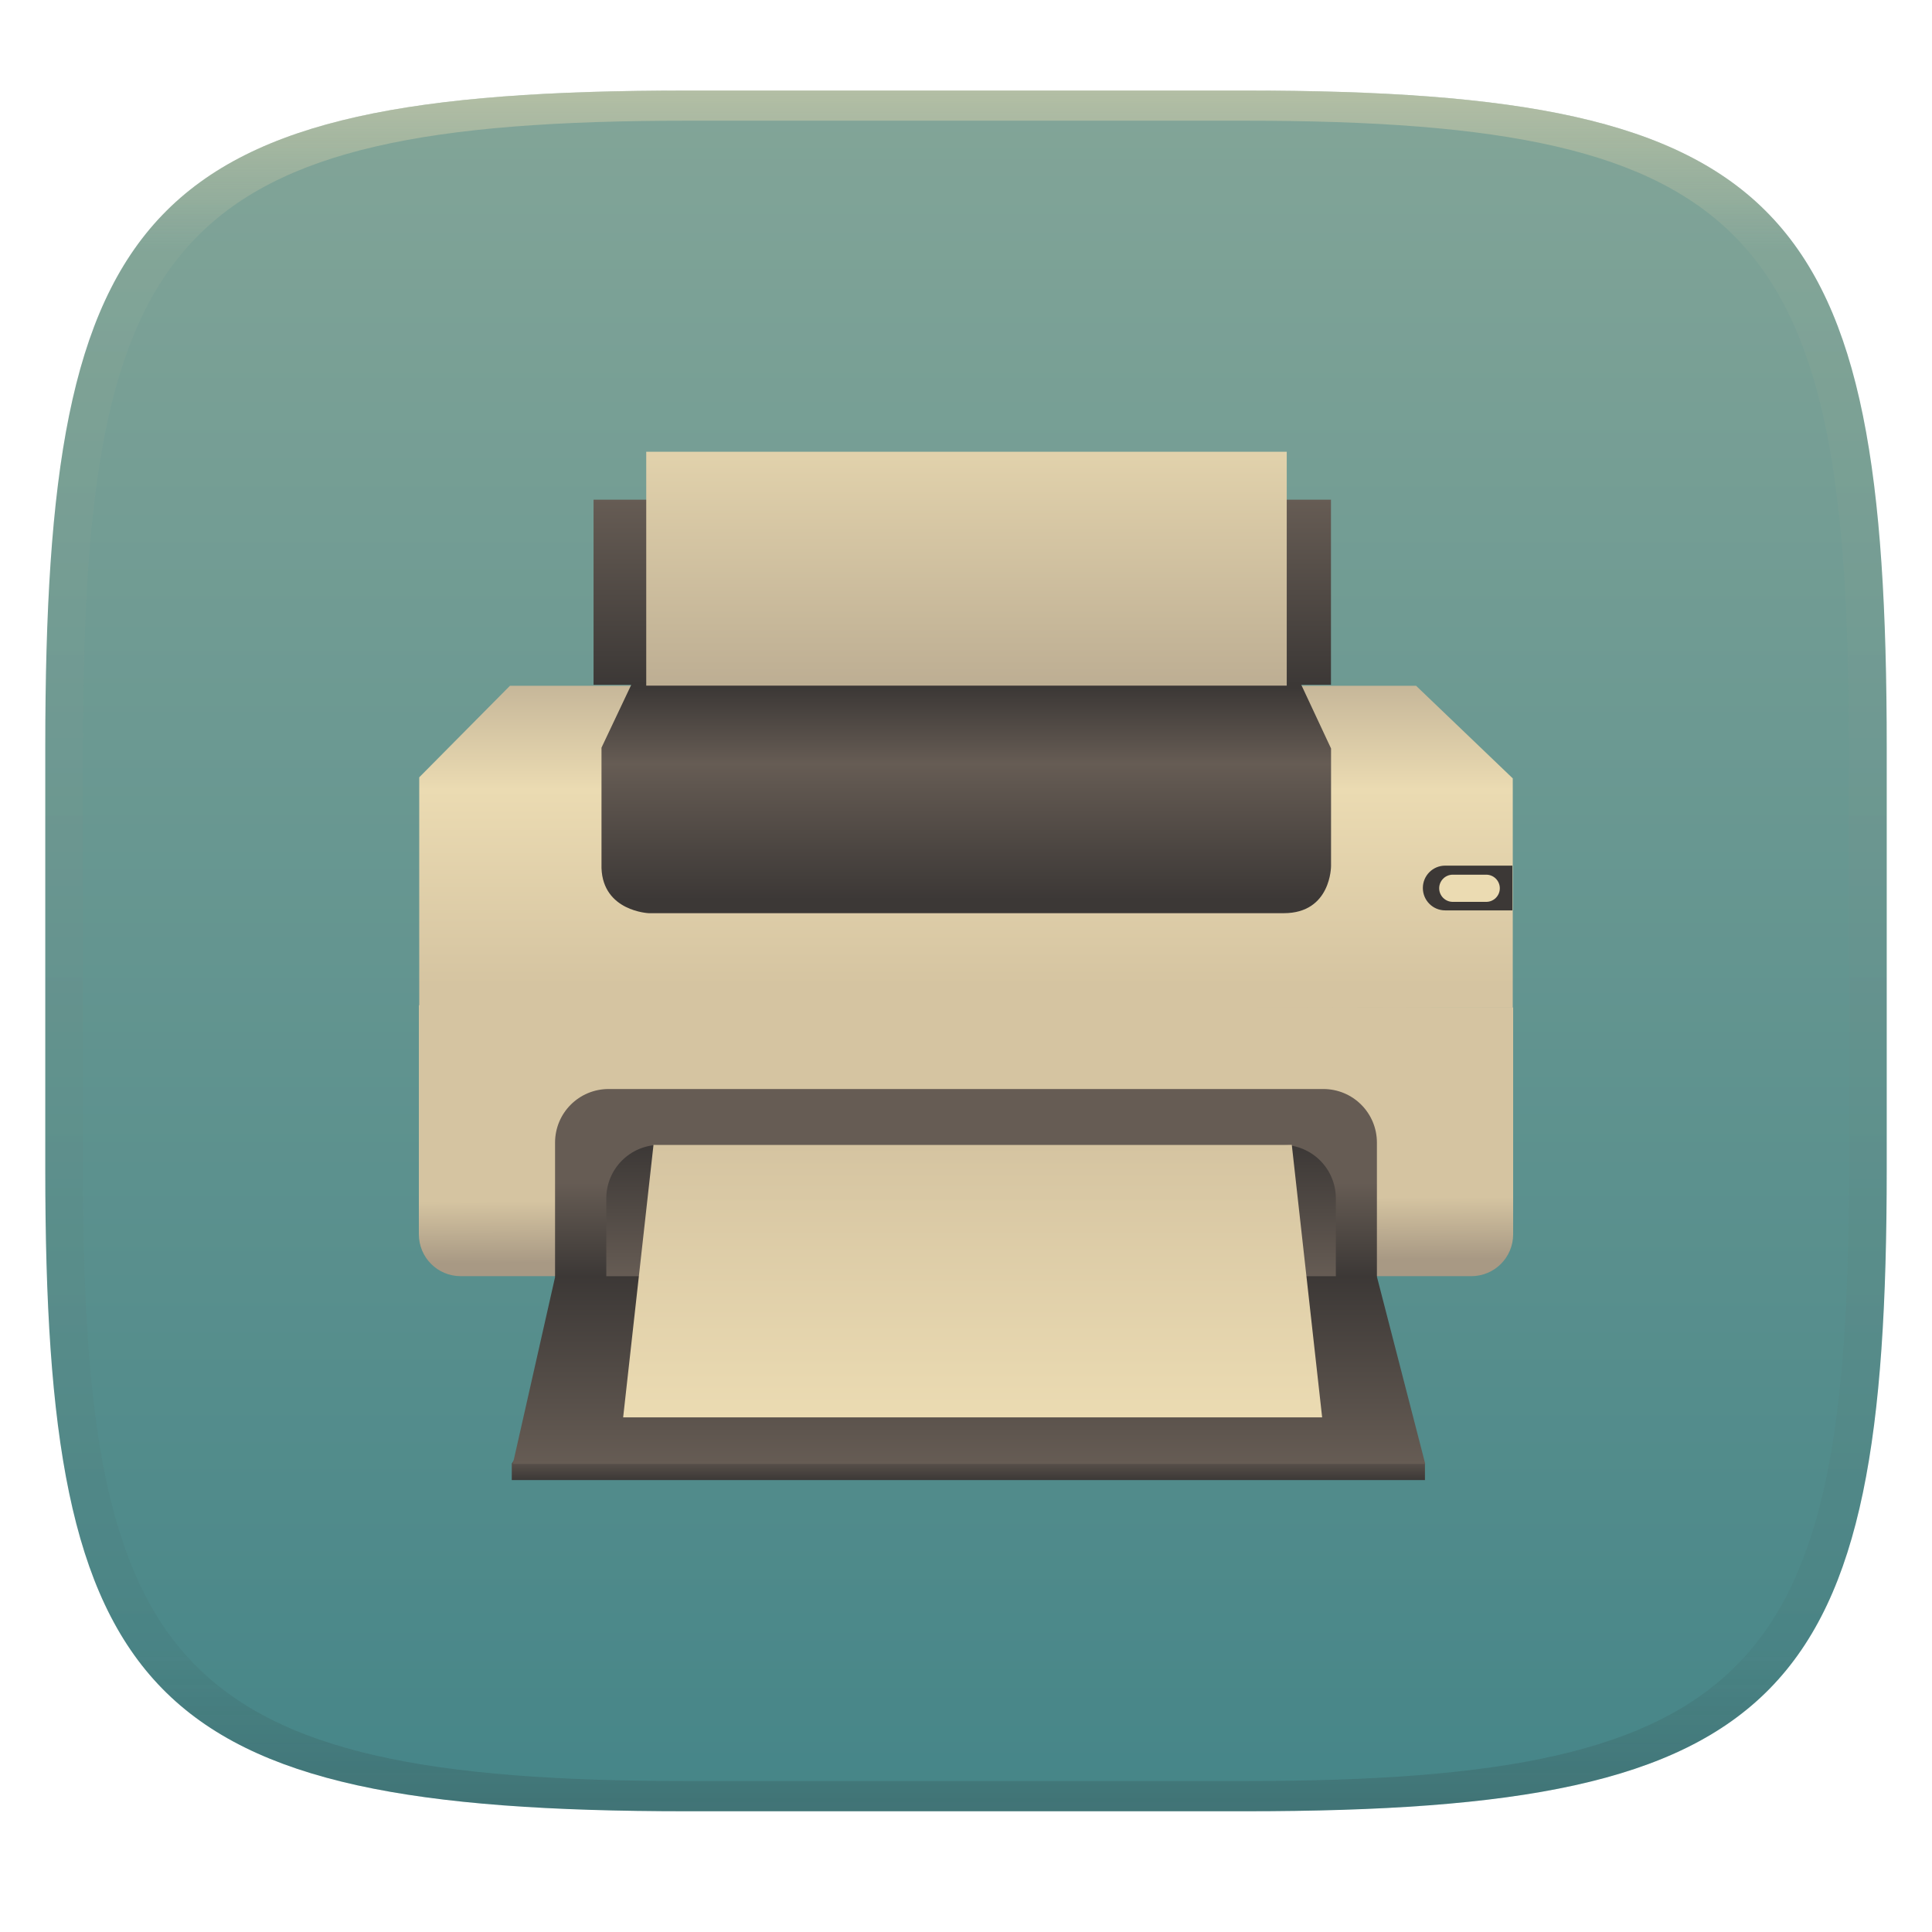
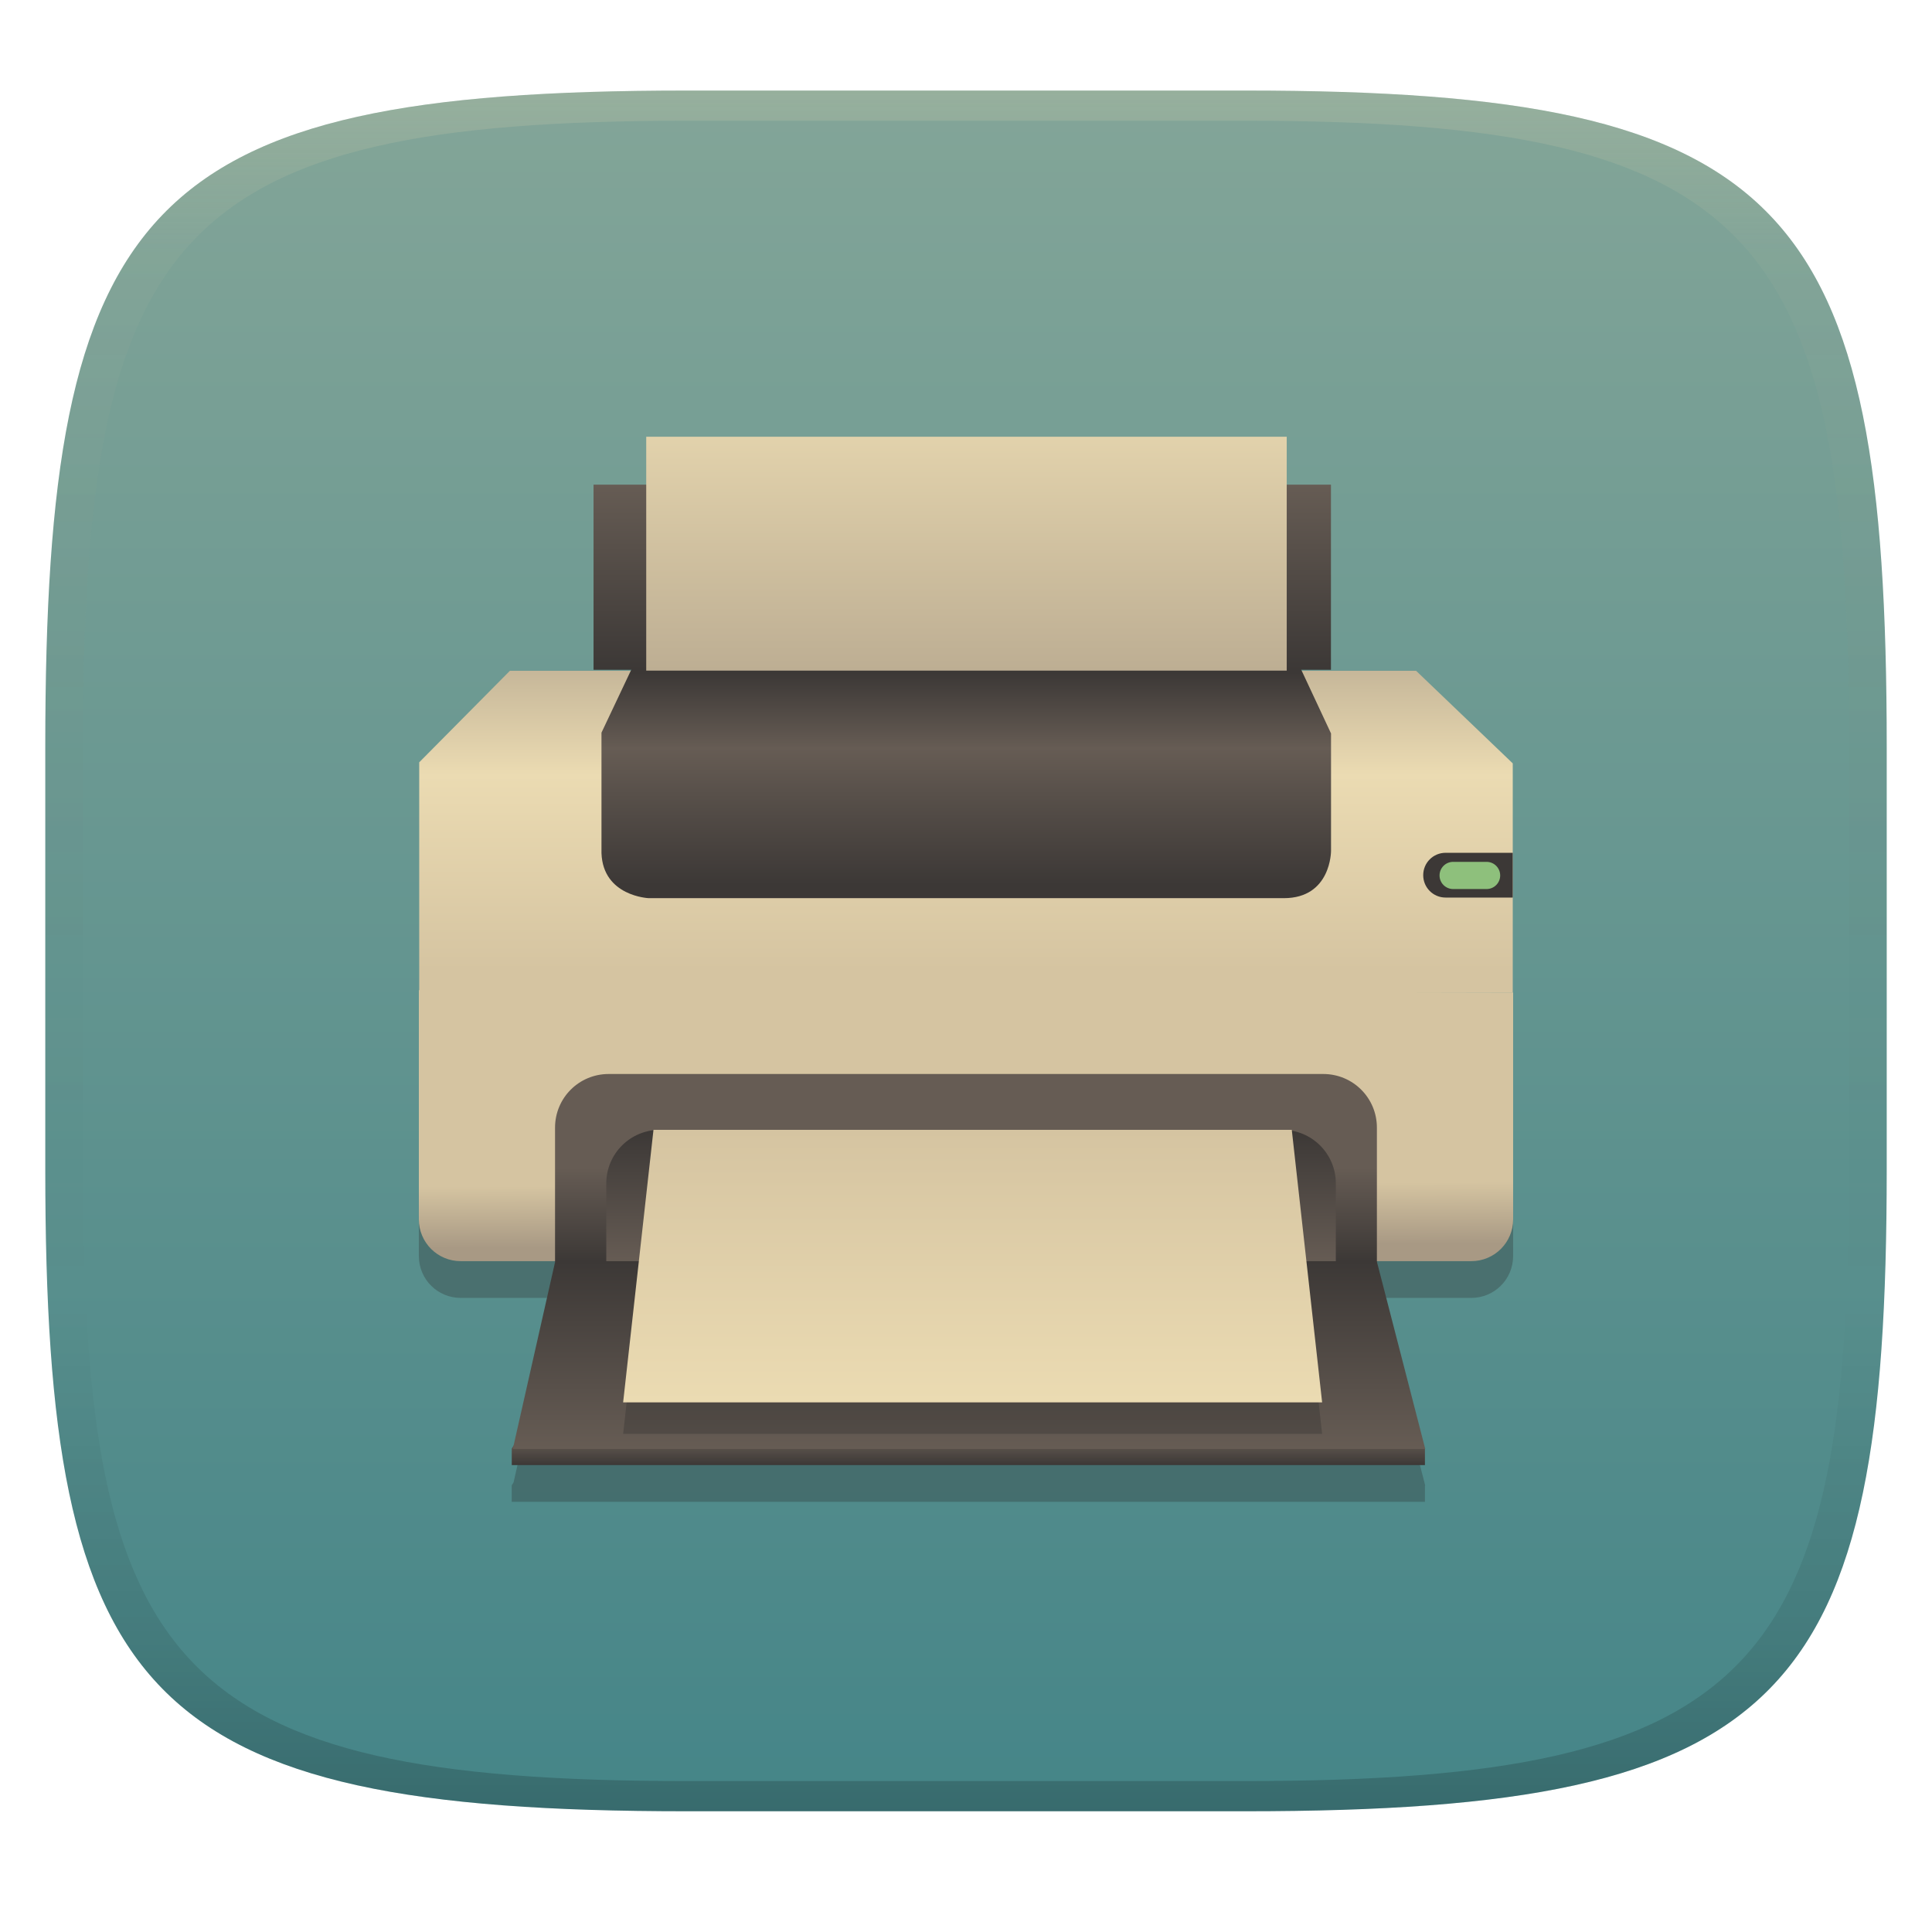
- <svg xmlns="http://www.w3.org/2000/svg" width="256" height="256" style="isolation:isolate" version="1.1" viewBox="0 0 256 256">
+ <svg xmlns="http://www.w3.org/2000/svg" width="256" height="256" version="1.1">
  <defs>
-     <linearGradient id="b-5" x1=".5" x2=".5" y2="1" gradientTransform="matrix(244,0,0,228,5.981,12.12)" gradientUnits="userSpaceOnUse">
+     <linearGradient id="linearGradient31" x1=".5" x2=".5" y2="1" gradientTransform="matrix(244,0,0,228,5.986,12)" gradientUnits="userSpaceOnUse">
+       <stop stop-color="#ebdbb2" stop-opacity=".2" offset="0" />
+       <stop stop-color="#ebdbb2" stop-opacity=".05" offset=".1" />
+       <stop stop-opacity="0" offset=".704" />
+       <stop stop-opacity=".1" offset=".897" />
+       <stop stop-opacity=".2" offset="1" />
+     </linearGradient>
+     <linearGradient id="linearGradient6" x1="140" x2="140" y1="12" y2="240" gradientUnits="userSpaceOnUse">
      <stop stop-color="#83a598" offset="0" />
      <stop stop-color="#458588" offset="1" />
    </linearGradient>
-     <linearGradient id="linearGradient31" x1=".5" x2=".5" y2="1" gradientTransform="matrix(244,0,0,228,5.986,12)" gradientUnits="userSpaceOnUse">
-       <stop stop-color="#ebdbb2" offset="0" />
-       <stop stop-color="#ebdbb2" stop-opacity=".098" offset=".1" />
-       <stop stop-color="#282828" stop-opacity=".1" offset=".9" />
-       <stop stop-color="#282828" stop-opacity=".4" offset="1" />
-     </linearGradient>
-   </defs>
-   <g transform="translate(9.09e-6 -.12)" filter="url(#a-3)" style="isolation:isolate">
-     <path d="m165 12.12c72 0 85 15 85 87v56c0 70-13 85-85 85h-74c-72 0-85-15-85-85v-56c0-72 13-87 85-87z" fill="url(#b-5)" />
-   </g>
-   <g transform="translate(9.09e-6 -.12)" opacity=".5" style="isolation:isolate">
-     <path transform="translate(-.004996 .116)" d="m91 12c-72 0-85 15-85 87v56c0 70 13 85 85 85h74c72 0 85-15 85-85v-56c0-72-13-87-85-87zm0 4h74c68 0 80 15 80 83v56c0 66-12 81-80 81h-74c-68 0-80-15-80-81v-56c0-68 12-83 80-83z" fill="url(#linearGradient31)" opacity="1" />
-   </g>
-   <g style="isolation:isolate">
-     <linearGradient id="_lgradient_82" x2="0" y2="1" gradientTransform="matrix(121 0 0 3.419 67.87 192.7)" gradientUnits="userSpaceOnUse">
+     <linearGradient id="_lgradient_82" x2="0" y2="1" gradientTransform="matrix(121,0,0,3.419,67.87,192.7)" gradientUnits="userSpaceOnUse">
      <stop stop-color="#665c54" offset="0" />
      <stop stop-color="#3c3836" offset="1" />
    </linearGradient>
-     <path d="m68.64 192.7h119.4l0.773 1.299v2.12h-121v-2.191l0.774-1.228z" fill="url(#_lgradient_82)" fill-rule="evenodd" />
-     <linearGradient id="_lgradient_83" x1=".515" x2=".515" y1=".929" y2="-.08" gradientTransform="matrix(144.9 0 0 42.65 55.53 90.87)" gradientUnits="userSpaceOnUse">
+     <linearGradient id="_lgradient_83" x1=".515" x2=".515" y1=".929" y2="-.08" gradientTransform="matrix(144.9,0,0,42.65,55.53,90.87)" gradientUnits="userSpaceOnUse">
      <stop stop-color="#d5c4a1" offset="0" />
      <stop stop-color="#ebdbb2" offset=".6" />
      <stop stop-color="#bdae93" offset="1" />
    </linearGradient>
-     <path d="m67.54 90.87h120.1l12.81 12.27v30.38h-144.9v-30.52l12.01-12.12z" fill="url(#_lgradient_83)" fill-rule="evenodd" />
-     <linearGradient id="_lgradient_84" x1=".524" x2=".52" y1=".944" y2=".716" gradientTransform="matrix(145 0 0 35.9 55.5 133.2)" gradientUnits="userSpaceOnUse">
+     <linearGradient id="_lgradient_84" x1=".524" x2=".52" y1=".944" y2=".716" gradientTransform="matrix(145,0,0,35.9,55.5,133.2)" gradientUnits="userSpaceOnUse">
      <stop stop-color="#a89984" offset="0" />
      <stop stop-color="#d5c4a1" offset="1" />
    </linearGradient>
-     <path d="m200.5 133.5v30.05c0 3.074-2.475 5.549-5.549 5.549h-133.9c-3.074 0-5.549-2.475-5.549-5.549v-30.35l145 0.301z" fill="url(#_lgradient_84)" fill-rule="evenodd" />
-     <linearGradient id="_lgradient_85" x1=".521" x2=".521" y1=".943" y2=".018" gradientTransform="matrix(96.67 0 0 30.42 79.71 90.58)" gradientUnits="userSpaceOnUse">
+     <linearGradient id="_lgradient_85" x1=".521" x2=".521" y1=".943" y2=".018" gradientTransform="matrix(96.67,0,0,30.42,79.71,90.58)" gradientUnits="userSpaceOnUse">
      <stop stop-color="#3c3836" offset="0" />
      <stop stop-color="#665c54" offset=".643" />
      <stop stop-color="#3c3836" offset="1" />
    </linearGradient>
-     <path d="m83.73 90.58h88.62l4.021 8.596v15.57s0.023 6.255-6.255 6.255h-84.16s-6.054-0.247-6.255-5.971v-15.96l4.021-8.495z" fill="url(#_lgradient_85)" fill-rule="evenodd" />
-     <linearGradient id="_lgradient_86" x2="0" y1=".5" y2="1" gradientTransform="matrix(108.9 0 0 24.88 73.55 144.3)" gradientUnits="userSpaceOnUse">
+     <linearGradient id="_lgradient_86" x2="0" y1=".5" y2="1" gradientTransform="matrix(108.9,0,0,24.88,73.55,144.3)" gradientUnits="userSpaceOnUse">
      <stop stop-color="#665c54" offset="0" />
      <stop stop-color="#3c3836" offset="1" />
    </linearGradient>
-     <path d="m80.66 144.3h94.68c3.938 0 7.108 3.171 7.108 7.108v17.77h-108.9v-17.77c0-3.937 3.17-7.108 7.108-7.108z" fill="url(#_lgradient_86)" fill-rule="evenodd" />
-     <linearGradient id="_lgradient_87" x1="1" x2="1" y1="1" gradientTransform="matrix(96.67 0 0 17.48 80.34 151.7)" gradientUnits="userSpaceOnUse">
+     <linearGradient id="_lgradient_87" x1="1" x2="1" y1="1" gradientTransform="matrix(96.67,0,0,17.48,80.34,151.7)" gradientUnits="userSpaceOnUse">
      <stop stop-color="#665c54" offset="0" />
      <stop stop-color="#3c3836" offset="1" />
    </linearGradient>
-     <path d="m87.45 151.7h82.45c3.937 0 7.107 3.17 7.107 7.108v10.38h-96.67v-10.38c0-3.938 3.17-7.108 7.108-7.108z" fill="url(#_lgradient_87)" fill-rule="evenodd" />
-     <linearGradient id="_lgradient_88" x1="1" x2="1" y1="1" gradientTransform="matrix(120.9 0 0 24.88 67.9 169.1)" gradientUnits="userSpaceOnUse">
+     <linearGradient id="_lgradient_88" x1="1" x2="1" y1="1" gradientTransform="matrix(120.9,0,0,24.88,67.9,169.1)" gradientUnits="userSpaceOnUse">
      <stop stop-color="#665c54" offset="0" />
      <stop stop-color="#3c3836" offset="1" />
    </linearGradient>
-     <path d="m73.53 169.1h108.9l6.425 24.88h-120.9l5.622-24.88z" fill="url(#_lgradient_88)" fill-rule="evenodd" />
-     <linearGradient id="_lgradient_89" x1="1" x2="1" y1="1" gradientTransform="matrix(92.62 0 0 36.11 82.57 151.7)" gradientUnits="userSpaceOnUse">
+     <linearGradient id="_lgradient_89" x1="1" x2="1" y1="1" gradientTransform="matrix(92.62,0,0,36.11,82.57,151.7)" gradientUnits="userSpaceOnUse">
      <stop stop-color="#ebdbb2" offset="0" />
      <stop stop-color="#d5c4a1" offset="1" />
    </linearGradient>
-     <path d="m86.59 151.7h84.58l4.021 36.11h-92.62l4.021-36.11z" fill="url(#_lgradient_89)" fill-rule="evenodd" />
-     <linearGradient id="_lgradient_90" x2="0" y2="1" gradientTransform="matrix(97.71 0 0 24.53 78.65 66.21)" gradientUnits="userSpaceOnUse">
+     <linearGradient id="_lgradient_90" x2="0" y2="1" gradientTransform="matrix(97.71,0,0,24.53,78.65,66.21)" gradientUnits="userSpaceOnUse">
      <stop stop-color="#665c54" offset="0" />
      <stop stop-color="#3c3836" offset="1" />
    </linearGradient>
-     <path d="m78.65 66.21h97.71v24.53h-97.71v-24.53z" fill="url(#_lgradient_90)" fill-rule="evenodd" />
-     <linearGradient id="_lgradient_91" x1=".146" x2=".146" y1="1" y2="-.254" gradientTransform="matrix(84.87 0 0 30.99 85.63 59.86)" gradientUnits="userSpaceOnUse">
+     <linearGradient id="_lgradient_91" x1=".146" x2=".146" y1="1" y2="-.254" gradientTransform="matrix(84.87,0,0,30.99,85.63,59.86)" gradientUnits="userSpaceOnUse">
      <stop stop-color="#bdae93" offset="0" />
      <stop stop-color="#ebdbb2" offset="1" />
    </linearGradient>
-     <path d="m85.63 59.86h84.87v30.99h-84.87v-30.99z" fill="url(#_lgradient_91)" fill-rule="evenodd" />
-     <path d="m191.5 114.7h8.896v5.931h-8.896c-1.642 0-2.965-1.323-2.965-2.966s1.323-2.965 2.965-2.965z" fill="#3c3836" fill-rule="evenodd" />
-     <path d="m192.5 115.9h4.433c0.994 0 1.801 0.807 1.801 1.801s-0.807 1.801-1.801 1.801h-4.433c-0.994 0-1.801-0.807-1.801-1.801s0.807-1.801 1.801-1.801z" fill="#ebdbb2" />
+   </defs>
+   <path d="m165 12c72 0 85 15 85 87v56c0 70-13 85-85 85h-74c-72 0-85-15-85-85v-56c0-72 13-87 85-87z" fill="url(#linearGradient6)" style="isolation:isolate" />
+   <g transform="translate(-.002 -1.9895)" style="isolation:isolate">
+     <path d="m55.502 138.07v30.35c0 3.074 2.475 5.549 5.549 5.549h133.9c3.074 0 5.549-2.475 5.549-5.549v-30.049zm18.074 35.9-5.523 24.447-0.24 0.381v2.191h121v-2.121l-0.012-0.019h0.055l-6.426-24.879z" fill="#282828" opacity=".3" style="isolation:isolate" />
+     <path d="m68.64 192.7h119.4l0.773 1.299v2.12h-121v-2.191l0.774-1.228z" fill="url(#_lgradient_82)" fill-rule="evenodd" />
+     <path d="m67.54 90.87h120.1l12.81 12.27v30.38h-144.9v-30.52l12.01-12.12z" fill="url(#_lgradient_83)" fill-rule="evenodd" />
+     <path d="m200.5 133.5v30.05c0 3.074-2.475 5.549-5.549 5.549h-133.9c-3.074 0-5.549-2.475-5.549-5.549v-30.35l145 0.301z" fill="url(#_lgradient_84)" fill-rule="evenodd" />
+     <path d="m83.73 90.58h88.62l4.021 8.596v15.57s0.023 6.255-6.255 6.255h-84.16s-6.054-0.247-6.255-5.971v-15.96l4.021-8.495z" fill="url(#_lgradient_85)" fill-rule="evenodd" />
+     <path d="m80.66 144.3h94.68c3.938 0 7.108 3.171 7.108 7.108v17.77h-108.9v-17.77c0-3.937 3.17-7.108 7.108-7.108z" fill="url(#_lgradient_86)" fill-rule="evenodd" />
+     <path d="m87.45 151.7h82.45c3.937 0 7.107 3.17 7.107 7.108v10.38h-96.67v-10.38c0-3.938 3.17-7.108 7.108-7.108z" fill="url(#_lgradient_87)" fill-rule="evenodd" />
+     <path d="m73.53 169.1h108.9l6.425 24.88h-120.9l5.622-24.88z" fill="url(#_lgradient_88)" fill-rule="evenodd" />
+     <path d="m86.59 155.88h84.58l4.021 36.11h-92.62l4.021-36.11z" fill="#282828" fill-rule="evenodd" opacity=".3" style="isolation:isolate" />
+     <path d="m86.59 151.7h84.58l4.021 36.11h-92.62l4.021-36.11z" fill="url(#_lgradient_89)" fill-rule="evenodd" />
+     <path d="m78.65 66.21h97.71v24.53h-97.71z" fill="url(#_lgradient_90)" fill-rule="evenodd" />
+     <path d="m85.63 59.86h84.87v30.99h-84.87z" fill="url(#_lgradient_91)" fill-rule="evenodd" />
+     <path d="m191.55 114.99h8.896v5.931h-8.896c-1.642 0-2.965-1.323-2.965-2.966s1.323-2.965 2.965-2.965z" fill="#3c3836" fill-rule="evenodd" />
+     <path d="m192.55 116.19h4.433c0.994 0 1.801 0.807 1.801 1.801s-0.807 1.801-1.801 1.801h-4.433c-0.994 0-1.801-0.807-1.801-1.801s0.807-1.801 1.801-1.801z" fill="#8ec07c" />
  </g>
+   <path d="m91 12c-72 0-85 15-85 87v56c0 70 13 85 85 85h74c72 0 85-15 85-85v-56c0-72-13-87-85-87zm0 4h74c68 0 80 15 80 83v56c0 66-12 81-80 81h-74c-68 0-80-15-80-81v-56c0-68 12-83 80-83z" fill="url(#linearGradient31)" style="isolation:isolate" />
</svg>
